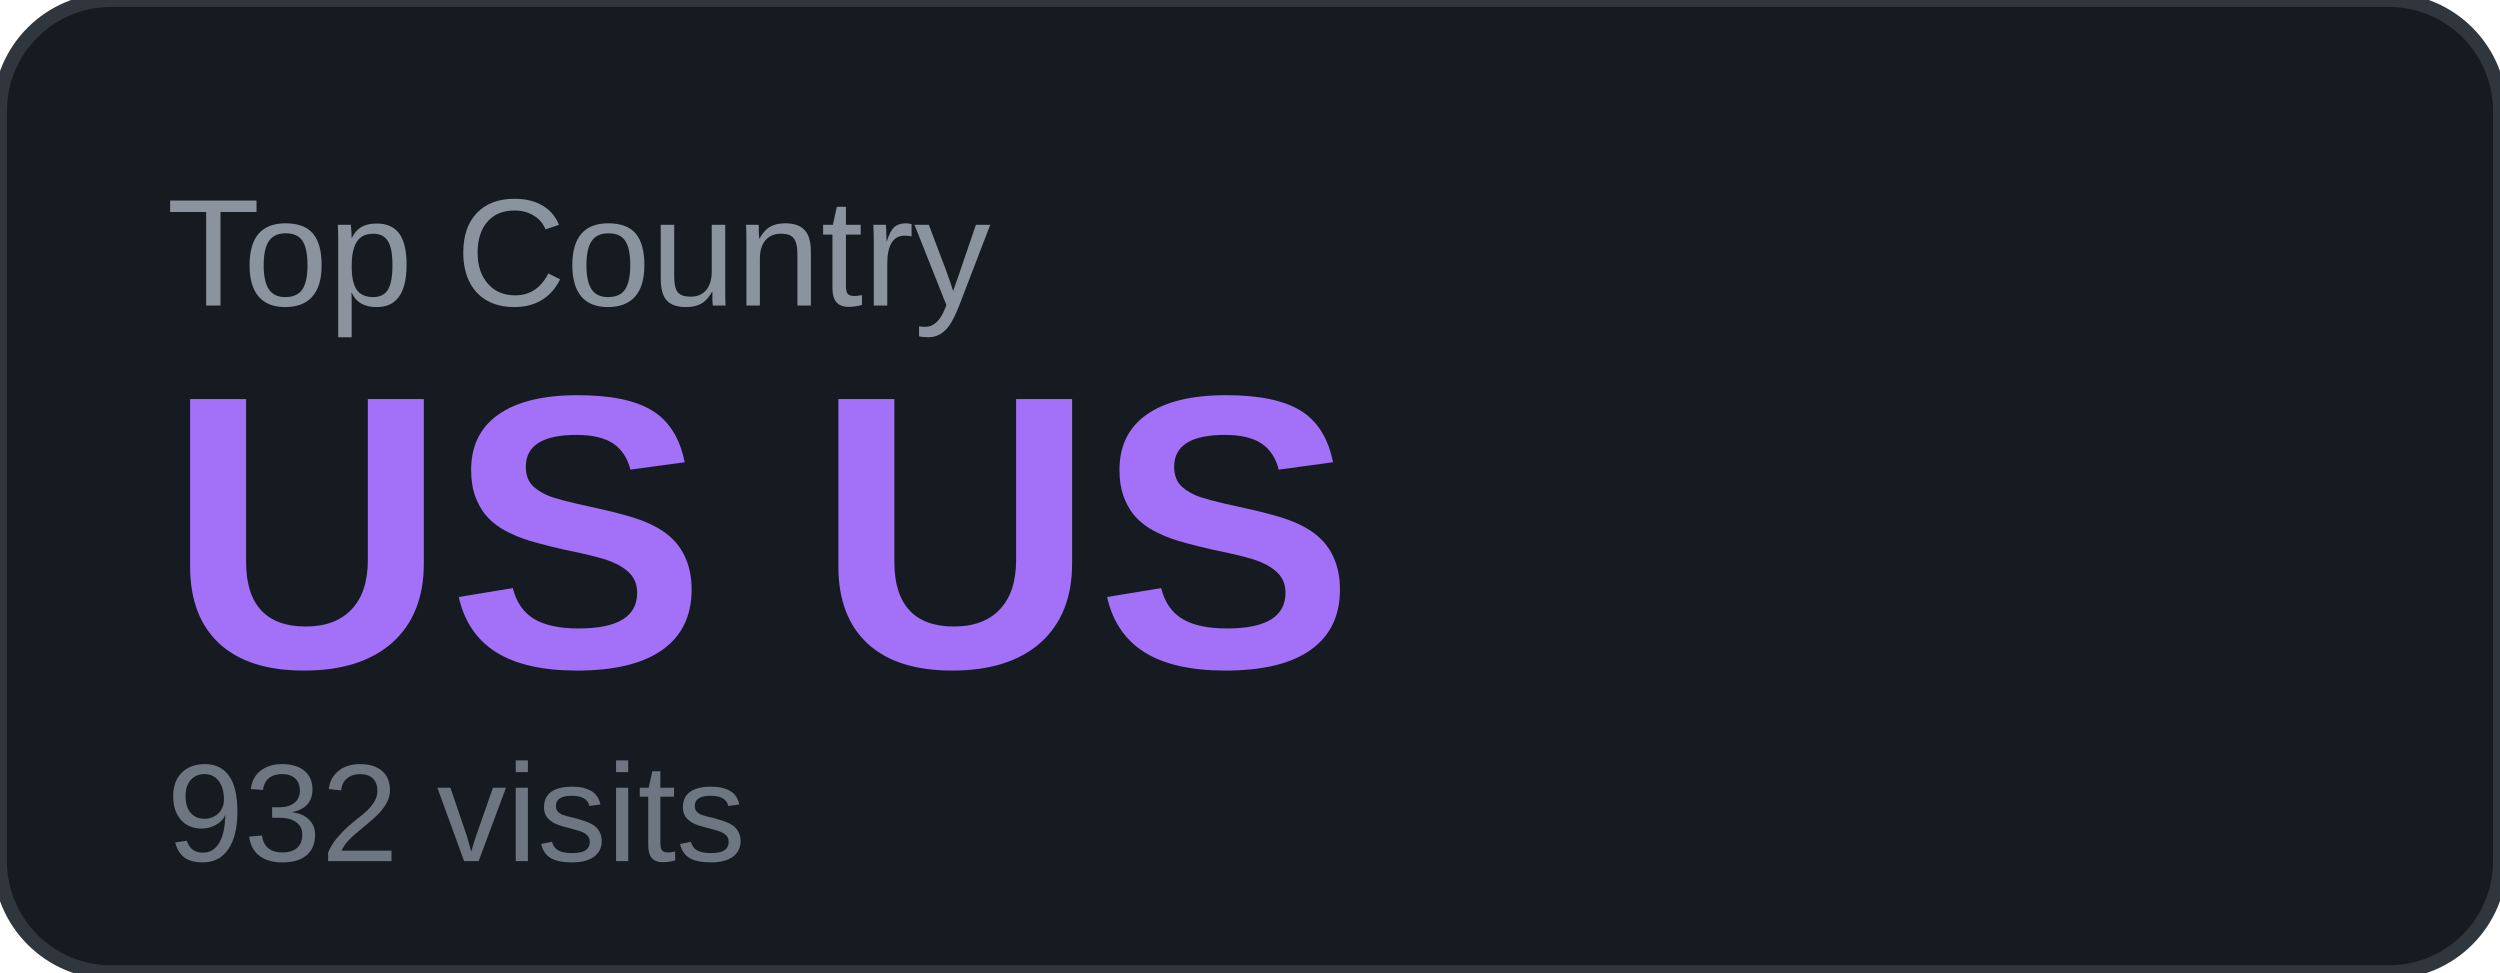
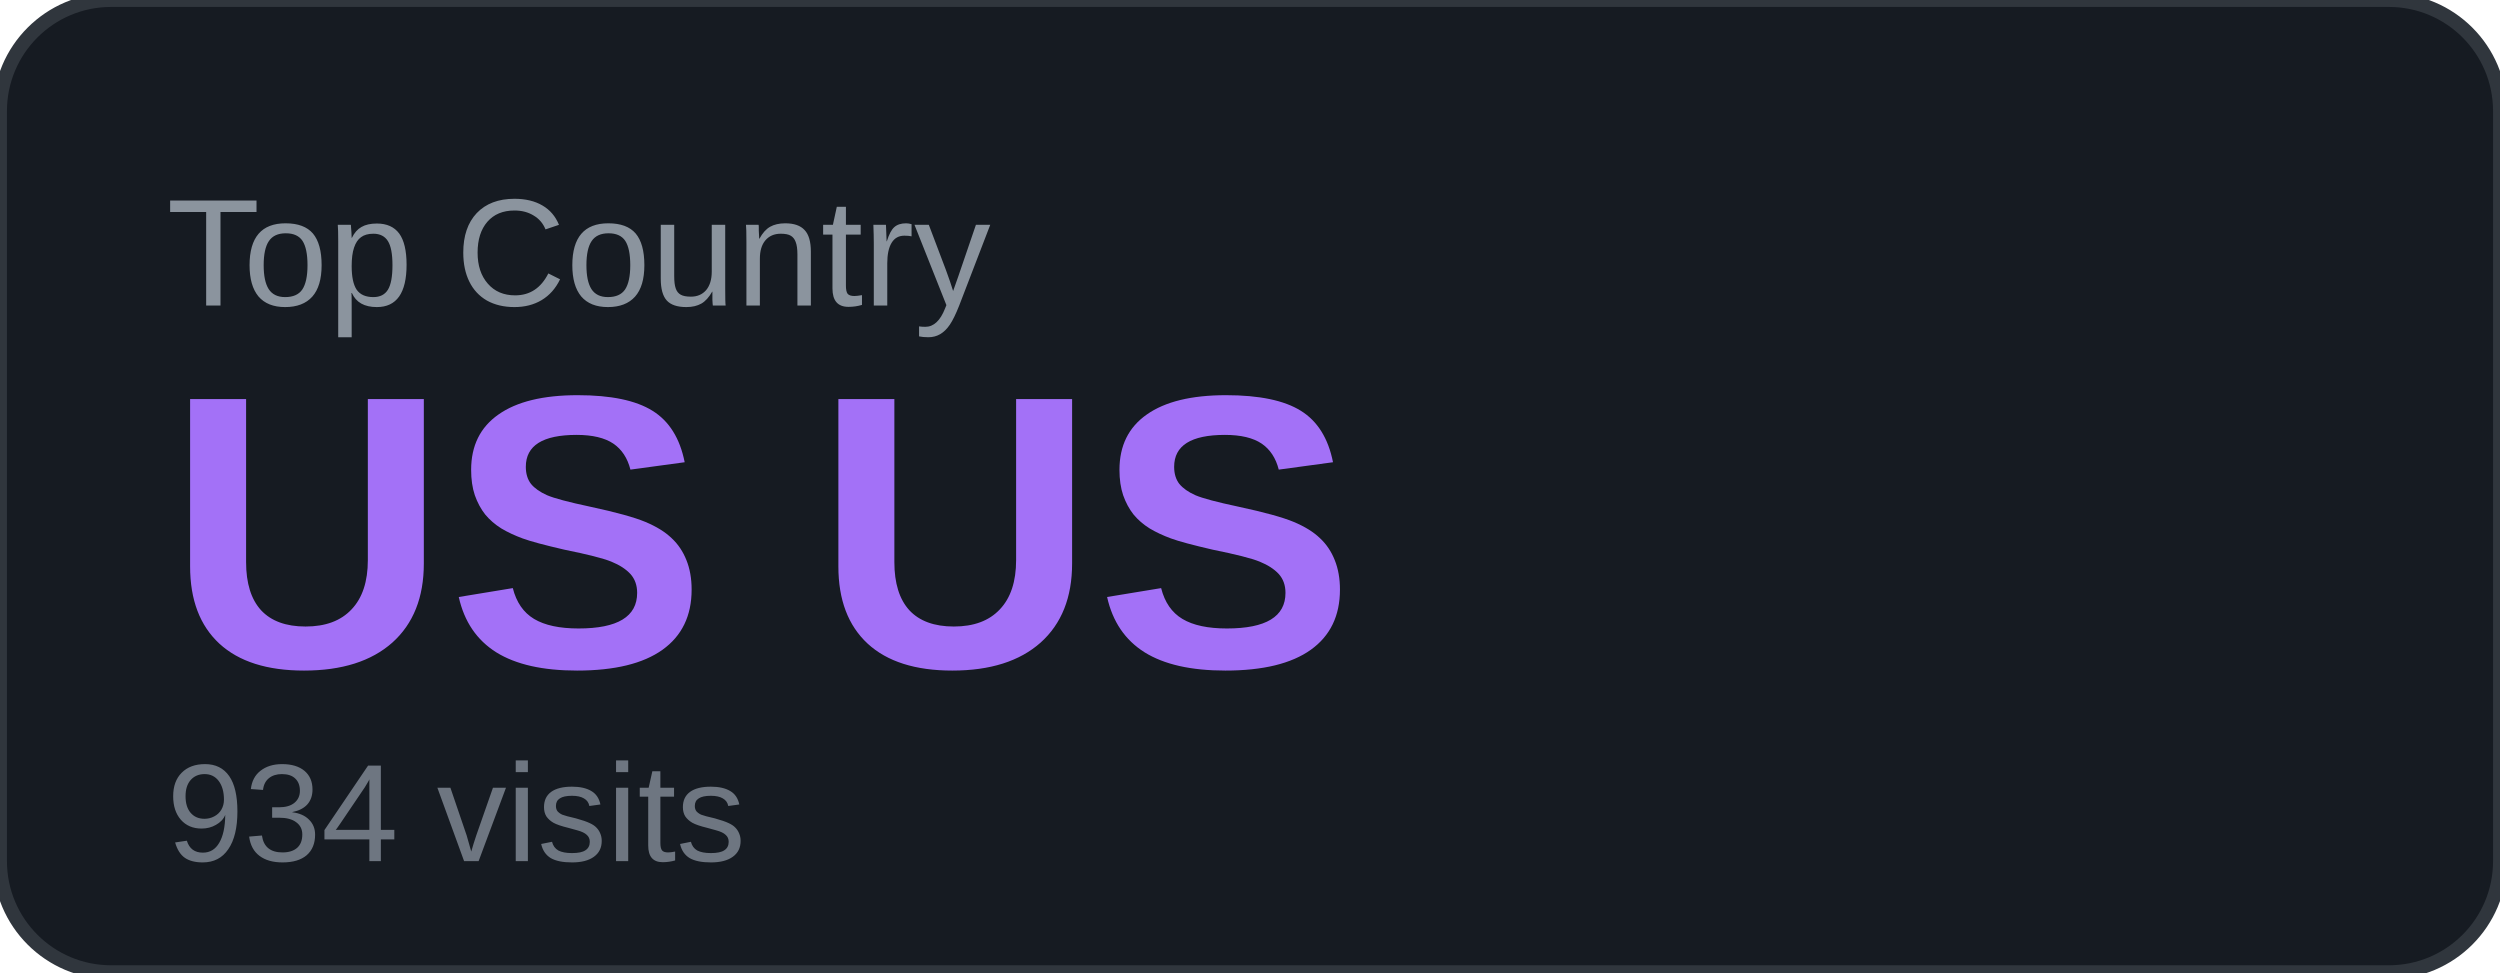
<svg xmlns="http://www.w3.org/2000/svg" width="180" height="70" viewBox="0 0 180 70">
  <rect width="180" height="70" rx="8" fill="#161b22" />
  <rect width="180" height="70" rx="8" fill="none" stroke="#30363d" stroke-width="1" />
  <text x="12" y="22" font-family="Arial, sans-serif" font-size="11" fill="#8b949e" text-transform="uppercase">Top Country</text>
  <text x="12" y="48" font-family="Arial, sans-serif" font-size="28" font-weight="700" fill="#a371f7">US US</text>
-   <text x="12" y="62" font-family="Arial, sans-serif" font-size="10" fill="#6e7681">932 visits</text>
+   <text x="12" y="62" font-family="Arial, sans-serif" font-size="10" fill="#6e7681">934 visits</text>
</svg>
